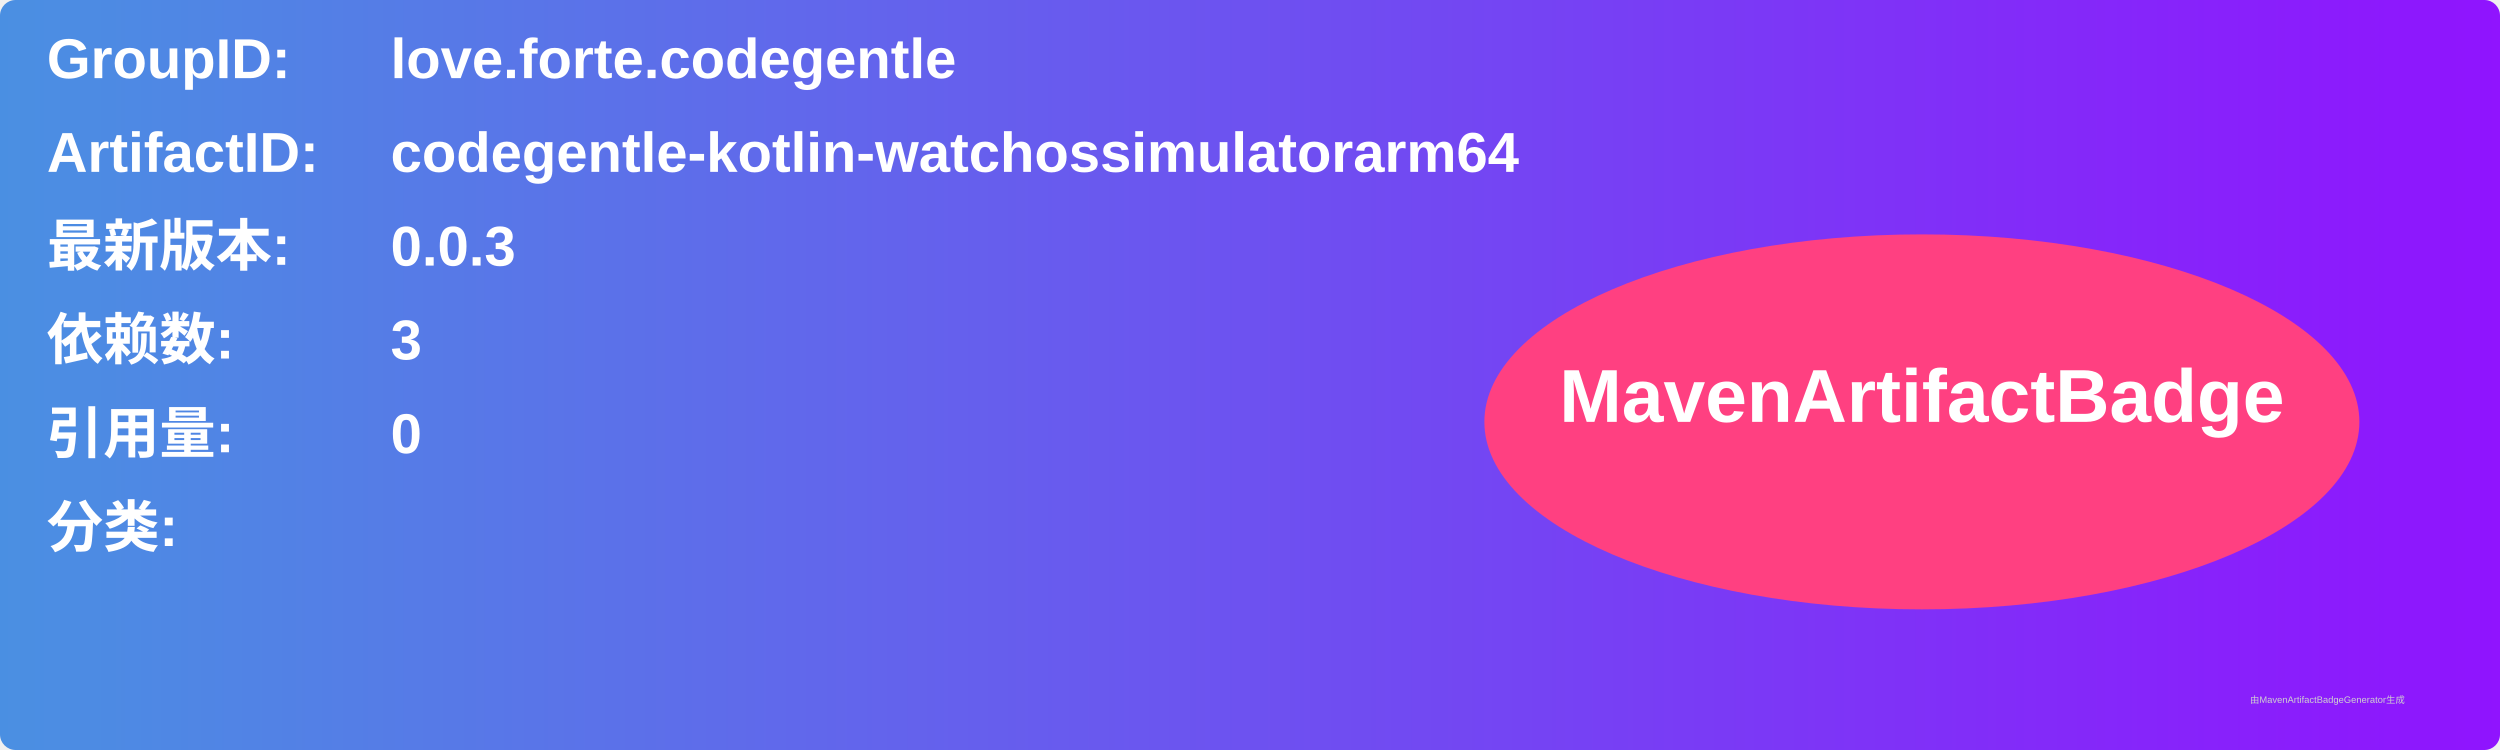
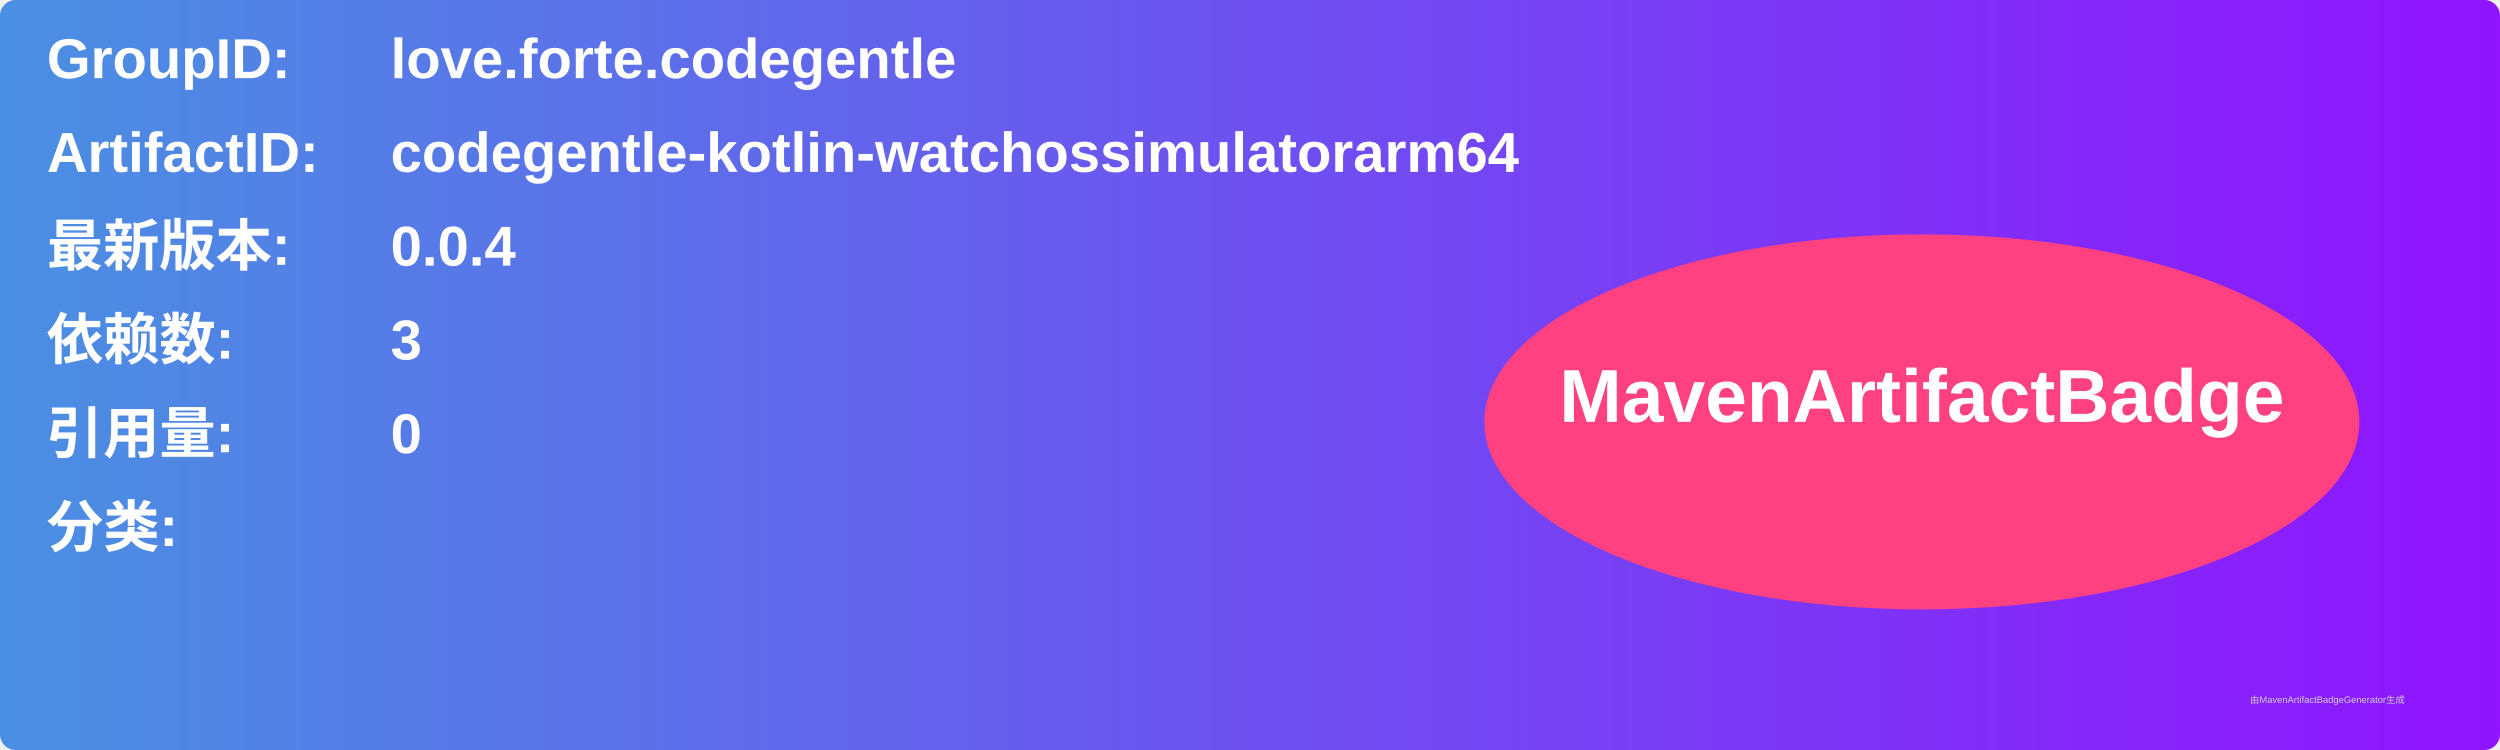
<svg xmlns="http://www.w3.org/2000/svg" width="800" height="240" viewBox="0 0 800 240">
  <linearGradient id="grad" x1="0%" y1="0%" x2="100%" y2="0%">
    <stop offset="0%" stop-color="#4a90e2" />
    <stop offset="100%" stop-color="#9013fe" />
  </linearGradient>
  <rect width="100%" height="100%" rx="5" ry="5" fill="url(#grad)" />
  <g transform="translate(15, 15)">
    <text x="0" y="10" font-family="Arial" font-size="18" fill="white" font-weight="bold" width="260">GroupID:</text>
    <text x="110" y="10" font-family="Arial" font-size="18" fill="white" font-weight="bold" width="460">love.forte.codegentle</text>
    <text x="0" y="40" font-family="Arial" font-size="18" fill="white" font-weight="bold" width="260">ArtifactID:</text>
    <text x="110" y="40" font-family="Arial" font-size="18" fill="white" font-weight="bold" width="460">codegentle-kotlin-watchossimulatorarm64</text>
    <text x="0" y="70" font-family="Arial" font-size="18" fill="white" font-weight="bold">最新版本:</text>
    <text x="110" y="70" font-family="Arial" font-size="18" fill="white" font-weight="bold">
-       <tspan font-weight="bold">0.0.3</tspan>
+       <tspan font-weight="bold">0.0.4</tspan>
    </text>
    <text x="0" y="100" font-family="Arial" font-size="18" fill="white" font-weight="bold">依赖数: </text>
    <text x="110" y="100" font-family="Arial" font-size="18" fill="white">
      <tspan font-weight="bold">3</tspan>
    </text>
    <text x="0" y="130" font-family="Arial" font-size="18" fill="white" font-weight="bold">引用量: </text>
    <text x="110" y="130" font-family="Arial" font-size="18" fill="white">
      <tspan font-weight="bold">0</tspan>
    </text>
    <text x="0" y="160" font-family="Arial" font-size="18" fill="white" font-weight="bold">分类:</text>
    <text x="10" y="190" font-family="Arial" font-size="10" fill="white">
      <tspan font-weight="bold" />
    </text>
    <ellipse cx="600" cy="120" rx="140" ry="60" fill="#ff4081" />
    <text x="600" y="120" text-anchor="middle" font-family="Arial" font-size="24" fill="white" font-weight="bold">MavenArtifactBadge</text>
  </g>
  <text x="720" y="225" font-family="Arial" font-size="3" fill="#d0d0d0">由MavenArtifactBadgeGenerator生成</text>
</svg>
